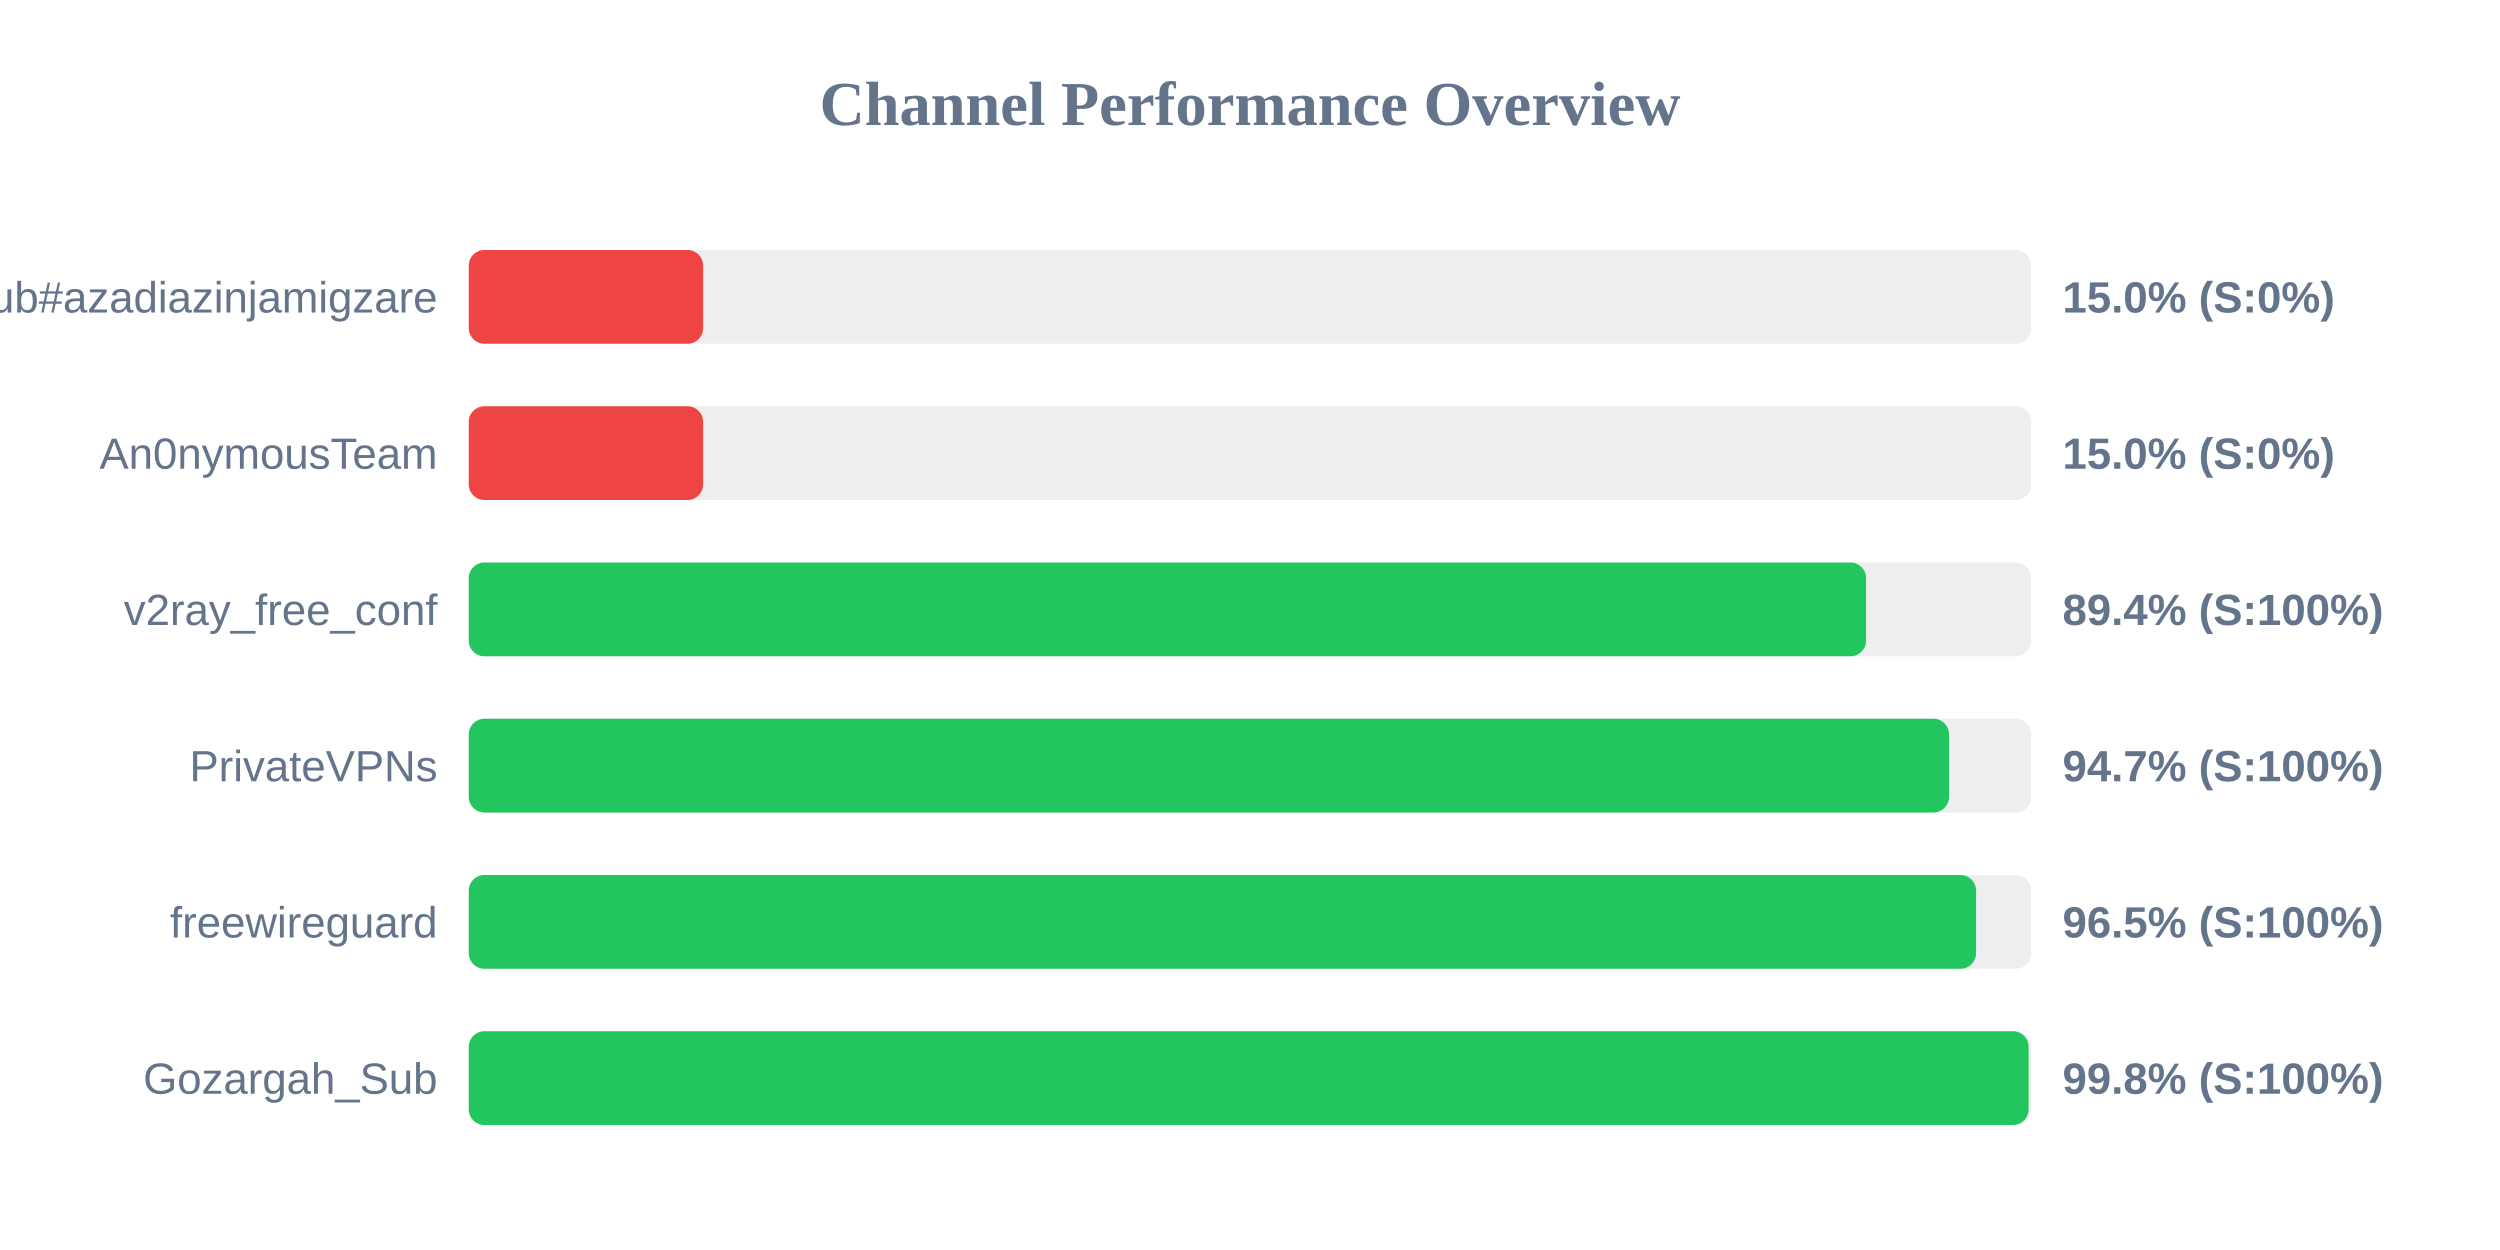
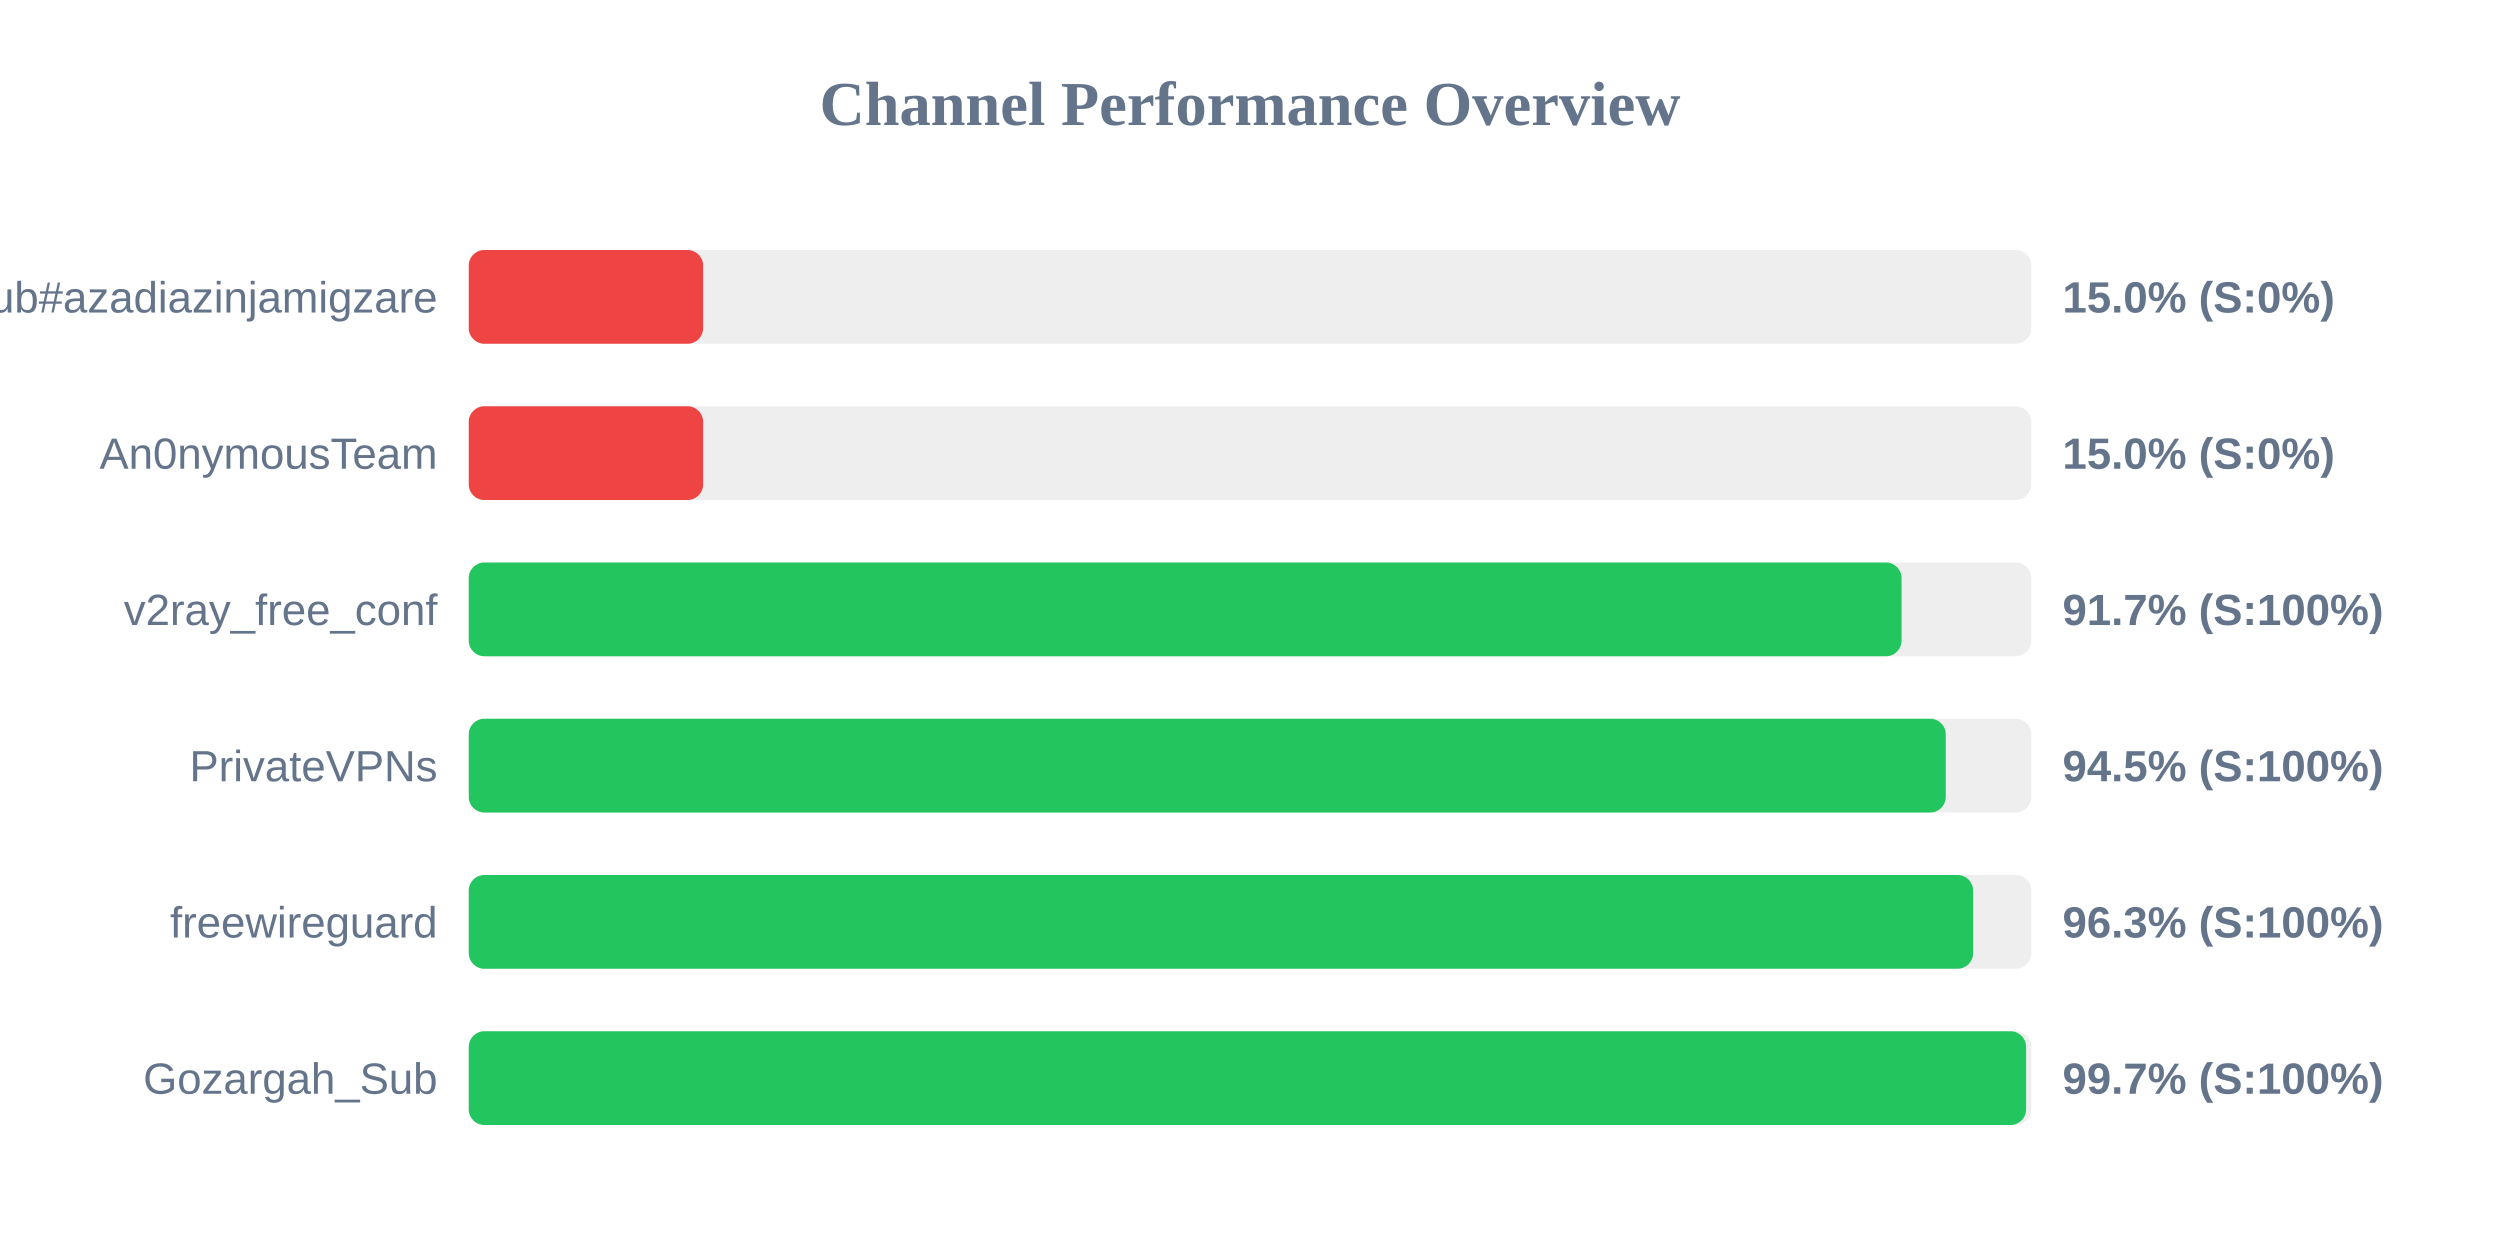
<svg xmlns="http://www.w3.org/2000/svg" width="800" height="400" version="1.1">
  <style>
        .row { font: 14px Arial; fill: #64748b; }
        .score { font: bold 14px Arial; fill: #64748b; }
    </style>
  <text x="400" y="40" text-anchor="middle" font-size="20px" font-weight="bold" fill="#64748b">Channel Performance Overview</text>
  <rect x="150" y="80" width="500" height="30" fill="#eee" rx="5" />
  <rect x="150" y="80" width="75.0" height="30" fill="#ef4444" rx="5" />
  <text x="140" y="100" text-anchor="end" class="row">Sub#azadiazinjamigzare</text>
  <text x="660" y="100" text-anchor="start" class="score">15.0% (S:0%)</text>
  <rect x="150" y="130" width="500" height="30" fill="#eee" rx="5" />
  <rect x="150" y="130" width="75.0" height="30" fill="#ef4444" rx="5" />
  <text x="140" y="150" text-anchor="end" class="row">An0nymousTeam</text>
  <text x="660" y="150" text-anchor="start" class="score">15.0% (S:0%)</text>
  <rect x="150" y="180" width="500" height="30" fill="#eee" rx="5" />
-   <rect x="150" y="180" width="447.15" height="30" fill="#22c55e" rx="5" />
+   <rect x="150" y="180" width="458.5" height="30" fill="#22c55e" rx="5" />
  <text x="140" y="200" text-anchor="end" class="row">v2ray_free_conf</text>
-   <text x="660" y="200" text-anchor="start" class="score">89.4% (S:100%)</text>
+   <text x="660" y="200" text-anchor="start" class="score">91.7% (S:100%)</text>
  <rect x="150" y="230" width="500" height="30" fill="#eee" rx="5" />
-   <rect x="150" y="230" width="473.7" height="30" fill="#22c55e" rx="5" />
+   <rect x="150" y="230" width="472.65" height="30" fill="#22c55e" rx="5" />
  <text x="140" y="250" text-anchor="end" class="row">PrivateVPNs</text>
-   <text x="660" y="250" text-anchor="start" class="score">94.7% (S:100%)</text>
+   <text x="660" y="250" text-anchor="start" class="score">94.5% (S:100%)</text>
  <rect x="150" y="280" width="500" height="30" fill="#eee" rx="5" />
-   <rect x="150" y="280" width="482.35" height="30" fill="#22c55e" rx="5" />
+   <rect x="150" y="280" width="481.4" height="30" fill="#22c55e" rx="5" />
  <text x="140" y="300" text-anchor="end" class="row">freewireguard</text>
-   <text x="660" y="300" text-anchor="start" class="score">96.5% (S:100%)</text>
+   <text x="660" y="300" text-anchor="start" class="score">96.3% (S:100%)</text>
  <rect x="150" y="330" width="500" height="30" fill="#eee" rx="5" />
-   <rect x="150" y="330" width="499.15" height="30" fill="#22c55e" rx="5" />
+   <rect x="150" y="330" width="498.35" height="30" fill="#22c55e" rx="5" />
  <text x="140" y="350" text-anchor="end" class="row">Gozargah_Sub</text>
-   <text x="660" y="350" text-anchor="start" class="score">99.8% (S:100%)</text>
+   <text x="660" y="350" text-anchor="start" class="score">99.7% (S:100%)</text>
</svg>
